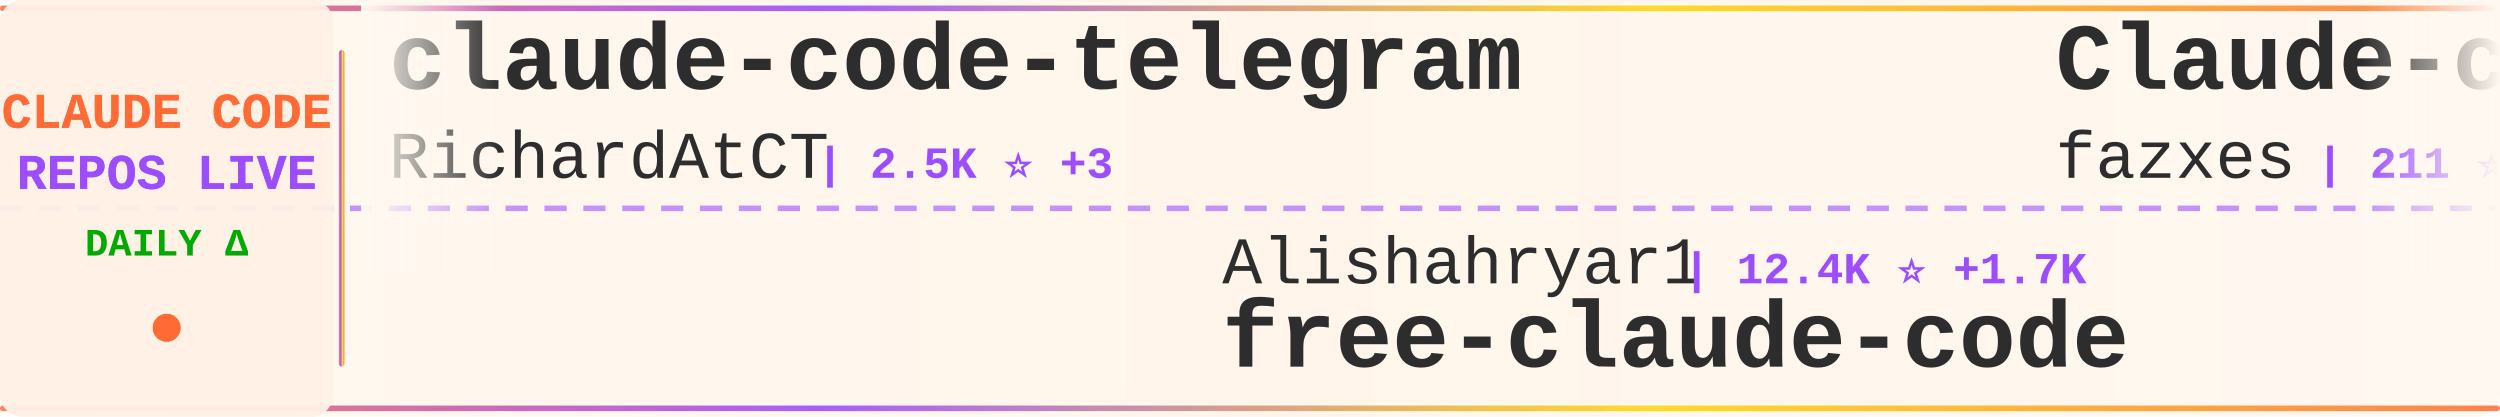
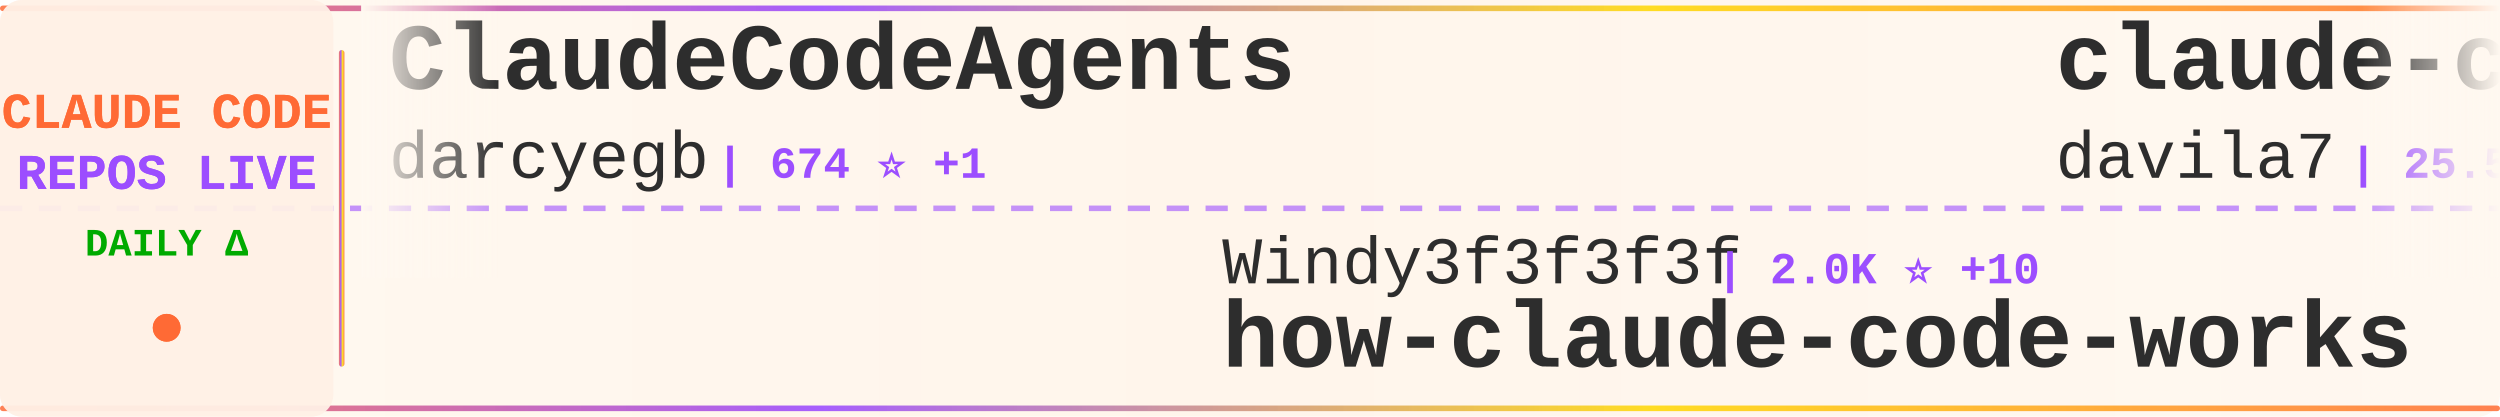
<svg xmlns="http://www.w3.org/2000/svg" width="900" height="150">
  <defs>
    <linearGradient id="tickerBg" x1="0%" y1="0%" x2="100%" y2="0%">
      <stop offset="0%" style="stop-color:#fff8f0;stop-opacity:0.98" />
      <stop offset="50%" style="stop-color:#fff5eb;stop-opacity:1" />
      <stop offset="100%" style="stop-color:#fff8f0;stop-opacity:0.98" />
    </linearGradient>
    <linearGradient id="borderGrad" x1="0%" y1="0%" x2="100%" y2="0%">
      <stop offset="0%" style="stop-color:#FF6B35;stop-opacity:0.85">
        <animate attributeName="stop-opacity" values="0.85;1;0.85" dur="2s" repeatCount="indefinite" />
      </stop>
      <stop offset="33%" style="stop-color:#9C4EFF;stop-opacity:0.9">
        <animate attributeName="stop-opacity" values="0.9;1;0.9" dur="2.2s" repeatCount="indefinite" />
      </stop>
      <stop offset="66%" style="stop-color:#FFD700;stop-opacity:0.85">
        <animate attributeName="stop-opacity" values="0.85;1;0.85" dur="1.8s" repeatCount="indefinite" />
      </stop>
      <stop offset="100%" style="stop-color:#FF6B35;stop-opacity:0.85">
        <animate attributeName="stop-opacity" values="0.85;1;0.85" dur="2s" repeatCount="indefinite" />
      </stop>
    </linearGradient>
    <filter id="textGlow">
      <feGaussianBlur stdDeviation="0.15" result="coloredBlur" />
      <feMerge>
        <feMergeNode in="coloredBlur" />
        <feMergeNode in="SourceGraphic" />
      </feMerge>
    </filter>
    <filter id="metricGlow">
      <feGaussianBlur stdDeviation="0.2" result="coloredBlur" />
      <feMerge>
        <feMergeNode in="coloredBlur" />
        <feMergeNode in="SourceGraphic" />
      </feMerge>
    </filter>
    <linearGradient id="leftFade" x1="0%" y1="0%" x2="100%" y2="0%">
      <stop offset="0%" style="stop-color:#fff8f0;stop-opacity:1" />
      <stop offset="100%" style="stop-color:#fff8f0;stop-opacity:0" />
    </linearGradient>
    <linearGradient id="rightFade" x1="0%" y1="0%" x2="100%" y2="0%">
      <stop offset="0%" style="stop-color:#fff8f0;stop-opacity:0" />
      <stop offset="100%" style="stop-color:#fff8f0;stop-opacity:1" />
    </linearGradient>
  </defs>
  <rect width="900" height="150" fill="url(#tickerBg)" rx="8" />
  <rect x="0" y="2" width="900" height="2" fill="url(#borderGrad)" rx="1" />
  <rect x="0" y="146" width="900" height="2" fill="url(#borderGrad)" rx="1" />
  <line x1="0" y1="75" x2="900" y2="75" stroke="#9C4EFF" stroke-width="2" stroke-dasharray="8 6" opacity="0.6" />
  <rect x="0" y="0" width="120" height="150" fill="#fff0e6" opacity="0.95" rx="8" />
  <text x="60" y="46" font-family="'Courier New', monospace" font-size="18" font-weight="bold" fill="#FF6B35" text-anchor="middle" filter="url(#textGlow)">
    CLAUDE CODE
  </text>
  <text x="60" y="68" font-family="'Courier New', monospace" font-size="18" font-weight="bold" fill="#9C4EFF" text-anchor="middle" filter="url(#textGlow)">
    REPOS LIVE
  </text>
  <text x="60" y="92" font-family="'Courier New', monospace" font-size="14" font-weight="bold" fill="#00aa00" text-anchor="middle">
    DAILY Δ
  </text>
  <circle cx="60" cy="118" r="5" fill="#FF6B35" filter="url(#metricGlow)">
    <animate attributeName="r" values="4;6;4" dur="1.5s" repeatCount="indefinite" />
    <animate attributeName="opacity" values="0.6;1;0.6" dur="1.5s" repeatCount="indefinite" />
  </circle>
  <rect x="122" y="18" width="2" height="114" fill="url(#borderGrad)" rx="1" />
  <clipPath id="tickerClip">
    <rect x="130" y="0" width="770" height="150" />
  </clipPath>
  <g clip-path="url(#tickerClip)">
    <g id="tickerItems">
      <animateTransform attributeName="transform" attributeType="XML" type="translate" from="0 0" to="-3000 0" dur="54s" repeatCount="indefinite" />
      <g transform="translate(0, 0)">
-         <text x="140" y="32" font-family="'Courier New', monospace" font-size="34" font-weight="bold" fill="#2d2d2d">claude-code-telegram</text>
-         <text x="140" y="64" font-family="'Courier New', monospace" font-size="24" font-weight="normal" fill="#2d2d2d" opacity="1.0">RichardAtCT</text>
-         <text x="294" y="64" font-family="'Courier New', monospace" font-size="16" font-weight="bold" fill="#9C4EFF"> | 2.5K ⭐ +3</text>
+         <text x="140" y="32" font-family="'Courier New', monospace" font-size="34" font-weight="bold" fill="#2d2d2d">ClaudeCodeAgents</text>
+         <text x="140" y="64" font-family="'Courier New', monospace" font-size="24" font-weight="normal" fill="#2d2d2d" opacity="1.0">darcyegb</text>
+         <text x="258" y="64" font-family="'Courier New', monospace" font-size="16" font-weight="bold" fill="#9C4EFF"> | 674 ⭐ +1</text>
      </g>
      <g transform="translate(300, 0)">
+         <text x="140" y="102" font-family="'Courier New', monospace" font-size="24" font-weight="normal" fill="#2d2d2d" opacity="1.0">Windy3f3f3f3f</text>
+         <text x="318" y="102" font-family="'Courier New', monospace" font-size="16" font-weight="bold" fill="#9C4EFF"> | 2.0K ⭐ +10</text>
+         <text x="140" y="132" font-family="'Courier New', monospace" font-size="34" font-weight="bold" fill="#2d2d2d">how-claude-code-works</text>
+       </g>
+       <g transform="translate(600, 0)">
+         <text x="140" y="32" font-family="'Courier New', monospace" font-size="34" font-weight="bold" fill="#2d2d2d">claude-code-templates</text>
+         <text x="140" y="64" font-family="'Courier New', monospace" font-size="24" font-weight="normal" fill="#2d2d2d" opacity="1.0">davila7</text>
+         <text x="246" y="64" font-family="'Courier New', monospace" font-size="16" font-weight="bold" fill="#9C4EFF"> | 25.5K ⭐ +279</text>
+       </g>
+       <g transform="translate(900, 0)">
+         <text x="140" y="102" font-family="'Courier New', monospace" font-size="24" font-weight="normal" fill="#2d2d2d" opacity="1.0">guanshan</text>
+         <text x="258" y="102" font-family="'Courier New', monospace" font-size="16" font-weight="bold" fill="#9C4EFF"> | 56 ⭐</text>
+         <text x="140" y="132" font-family="'Courier New', monospace" font-size="34" font-weight="bold" fill="#2d2d2d">ClaudeCode</text>
+       </g>
+       <g transform="translate(1200, 0)">
+         <text x="140" y="32" font-family="'Courier New', monospace" font-size="34" font-weight="bold" fill="#2d2d2d">claude-code-workflows</text>
+         <text x="140" y="64" font-family="'Courier New', monospace" font-size="24" font-weight="normal" fill="#2d2d2d" opacity="1.0">OneRedOak</text>
+         <text x="270" y="64" font-family="'Courier New', monospace" font-size="16" font-weight="bold" fill="#9C4EFF"> | 3.8K ⭐ +1</text>
+       </g>
+       <g transform="translate(1500, 0)">
+         <text x="140" y="102" font-family="'Courier New', monospace" font-size="24" font-weight="normal" fill="#2d2d2d" opacity="1.0">Donchitos</text>
+         <text x="270" y="102" font-family="'Courier New', monospace" font-size="16" font-weight="bold" fill="#9C4EFF"> | 16.2K ⭐ +119</text>
+         <text x="140" y="132" font-family="'Courier New', monospace" font-size="34" font-weight="bold" fill="#2d2d2d">Claude-Code-Game-Studios</text>
+       </g>
+       <g transform="translate(1800, 0)">
+         <text x="140" y="32" font-family="'Courier New', monospace" font-size="34" font-weight="bold" fill="#2d2d2d">andrej-karpathy-skills</text>
+         <text x="140" y="64" font-family="'Courier New', monospace" font-size="24" font-weight="normal" fill="#2d2d2d" opacity="1.0">forrestchang</text>
+         <text x="306" y="64" font-family="'Courier New', monospace" font-size="16" font-weight="bold" fill="#9C4EFF"> | 89.8K ⭐ +3.4K</text>
+       </g>
+       <g transform="translate(2100, 0)">
+         <text x="140" y="102" font-family="'Courier New', monospace" font-size="24" font-weight="normal" fill="#2d2d2d" opacity="1.0">luyao618</text>
+         <text x="258" y="102" font-family="'Courier New', monospace" font-size="16" font-weight="bold" fill="#9C4EFF"> | 1.2K ⭐ +4</text>
+         <text x="140" y="132" font-family="'Courier New', monospace" font-size="34" font-weight="bold" fill="#2d2d2d">Claude-Code-Source-Study</text>
+       </g>
+       <g transform="translate(2400, 0)">
+         <text x="140" y="32" font-family="'Courier New', monospace" font-size="34" font-weight="bold" fill="#2d2d2d">claude-code-hub</text>
+         <text x="140" y="64" font-family="'Courier New', monospace" font-size="24" font-weight="normal" fill="#2d2d2d" opacity="1.0">ding113</text>
+         <text x="246" y="64" font-family="'Courier New', monospace" font-size="16" font-weight="bold" fill="#9C4EFF"> | 2.7K ⭐ +11</text>
+       </g>
+       <g transform="translate(2700, 0)">
        <text x="140" y="102" font-family="'Courier New', monospace" font-size="24" font-weight="normal" fill="#2d2d2d" opacity="1.0">Alishahryar1</text>
-         <text x="306" y="102" font-family="'Courier New', monospace" font-size="16" font-weight="bold" fill="#9C4EFF"> | 12.4K ⭐ +1.7K</text>
+         <text x="306" y="102" font-family="'Courier New', monospace" font-size="16" font-weight="bold" fill="#9C4EFF"> | 12.7K ⭐ +1.8K</text>
        <text x="140" y="132" font-family="'Courier New', monospace" font-size="34" font-weight="bold" fill="#2d2d2d">free-claude-code</text>
      </g>
-       <g transform="translate(600, 0)">
-         <text x="140" y="32" font-family="'Courier New', monospace" font-size="34" font-weight="bold" fill="#2d2d2d">Claude-code</text>
-         <text x="140" y="64" font-family="'Courier New', monospace" font-size="24" font-weight="normal" fill="#2d2d2d" opacity="1.0">fazxes</text>
-         <text x="234" y="64" font-family="'Courier New', monospace" font-size="16" font-weight="bold" fill="#9C4EFF"> | 211 ⭐</text>
-       </g>
-       <g transform="translate(900, 0)">
-         <text x="140" y="102" font-family="'Courier New', monospace" font-size="24" font-weight="normal" fill="#2d2d2d" opacity="1.0">anthropics</text>
-         <text x="282" y="102" font-family="'Courier New', monospace" font-size="16" font-weight="bold" fill="#9C4EFF"> | 4.4K ⭐ +7</text>
-         <text x="140" y="132" font-family="'Courier New', monospace" font-size="34" font-weight="bold" fill="#2d2d2d">claude-code-security-rev...</text>
-       </g>
-       <g transform="translate(1200, 0)">
-         <text x="140" y="32" font-family="'Courier New', monospace" font-size="34" font-weight="bold" fill="#2d2d2d">claude-code-local</text>
-         <text x="140" y="64" font-family="'Courier New', monospace" font-size="24" font-weight="normal" fill="#2d2d2d" opacity="1.0">nicedreamzapp</text>
-         <text x="318" y="64" font-family="'Courier New', monospace" font-size="16" font-weight="bold" fill="#9C4EFF"> | 2.2K ⭐ +29</text>
-       </g>
-       <g transform="translate(1500, 0)">
-         <text x="140" y="102" font-family="'Courier New', monospace" font-size="24" font-weight="normal" fill="#2d2d2d" opacity="1.0">slopus</text>
-         <text x="234" y="102" font-family="'Courier New', monospace" font-size="16" font-weight="bold" fill="#9C4EFF"> | 19.2K ⭐ +55</text>
-         <text x="140" y="132" font-family="'Courier New', monospace" font-size="34" font-weight="bold" fill="#2d2d2d">happy</text>
-       </g>
-       <g transform="translate(1800, 0)">
-         <text x="140" y="32" font-family="'Courier New', monospace" font-size="34" font-weight="bold" fill="#2d2d2d">claude-code-book</text>
-         <text x="140" y="64" font-family="'Courier New', monospace" font-size="24" font-weight="normal" fill="#2d2d2d" opacity="1.0">lintsinghua</text>
-         <text x="294" y="64" font-family="'Courier New', monospace" font-size="16" font-weight="bold" fill="#9C4EFF"> | 3.0K ⭐ +10</text>
-       </g>
-       <g transform="translate(2100, 0)">
-         <text x="140" y="102" font-family="'Courier New', monospace" font-size="24" font-weight="normal" fill="#2d2d2d" opacity="1.0">Maciek-roboblog</text>
-         <text x="342" y="102" font-family="'Courier New', monospace" font-size="16" font-weight="bold" fill="#9C4EFF"> | 7.8K ⭐ +17</text>
-         <text x="140" y="132" font-family="'Courier New', monospace" font-size="34" font-weight="bold" fill="#2d2d2d">Claude-Code-Usage-Monito...</text>
-       </g>
-       <g transform="translate(2400, 0)">
-         <text x="140" y="32" font-family="'Courier New', monospace" font-size="34" font-weight="bold" fill="#2d2d2d">gstack</text>
-         <text x="140" y="64" font-family="'Courier New', monospace" font-size="24" font-weight="normal" fill="#2d2d2d" opacity="1.0">garrytan</text>
-         <text x="258" y="64" font-family="'Courier New', monospace" font-size="16" font-weight="bold" fill="#9C4EFF"> | 83.7K ⭐ +786</text>
-       </g>
-       <g transform="translate(2700, 0)">
-         <text x="140" y="102" font-family="'Courier New', monospace" font-size="24" font-weight="normal" fill="#2d2d2d" opacity="1.0">frankbria</text>
-         <text x="270" y="102" font-family="'Courier New', monospace" font-size="16" font-weight="bold" fill="#9C4EFF"> | 8.9K ⭐ +16</text>
-         <text x="140" y="132" font-family="'Courier New', monospace" font-size="34" font-weight="bold" fill="#2d2d2d">ralph-claude-code</text>
-       </g>
      <g transform="translate(3000, 0)">
-         <text x="140" y="32" font-family="'Courier New', monospace" font-size="34" font-weight="bold" fill="#2d2d2d">claude-code-telegram</text>
-         <text x="140" y="64" font-family="'Courier New', monospace" font-size="24" font-weight="normal" fill="#2d2d2d" opacity="1.0">RichardAtCT</text>
-         <text x="294" y="64" font-family="'Courier New', monospace" font-size="16" font-weight="bold" fill="#9C4EFF"> | 2.5K ⭐ +3</text>
+         <text x="140" y="32" font-family="'Courier New', monospace" font-size="34" font-weight="bold" fill="#2d2d2d">ClaudeCodeAgents</text>
+         <text x="140" y="64" font-family="'Courier New', monospace" font-size="24" font-weight="normal" fill="#2d2d2d" opacity="1.0">darcyegb</text>
+         <text x="258" y="64" font-family="'Courier New', monospace" font-size="16" font-weight="bold" fill="#9C4EFF"> | 674 ⭐ +1</text>
      </g>
      <g transform="translate(3300, 0)">
-         <text x="140" y="102" font-family="'Courier New', monospace" font-size="24" font-weight="normal" fill="#2d2d2d" opacity="1.0">Alishahryar1</text>
-         <text x="306" y="102" font-family="'Courier New', monospace" font-size="16" font-weight="bold" fill="#9C4EFF"> | 12.4K ⭐ +1.7K</text>
-         <text x="140" y="132" font-family="'Courier New', monospace" font-size="34" font-weight="bold" fill="#2d2d2d">free-claude-code</text>
+         <text x="140" y="102" font-family="'Courier New', monospace" font-size="24" font-weight="normal" fill="#2d2d2d" opacity="1.0">Windy3f3f3f3f</text>
+         <text x="318" y="102" font-family="'Courier New', monospace" font-size="16" font-weight="bold" fill="#9C4EFF"> | 2.0K ⭐ +10</text>
+         <text x="140" y="132" font-family="'Courier New', monospace" font-size="34" font-weight="bold" fill="#2d2d2d">how-claude-code-works</text>
      </g>
      <g transform="translate(3600, 0)">
-         <text x="140" y="32" font-family="'Courier New', monospace" font-size="34" font-weight="bold" fill="#2d2d2d">Claude-code</text>
-         <text x="140" y="64" font-family="'Courier New', monospace" font-size="24" font-weight="normal" fill="#2d2d2d" opacity="1.0">fazxes</text>
-         <text x="234" y="64" font-family="'Courier New', monospace" font-size="16" font-weight="bold" fill="#9C4EFF"> | 211 ⭐</text>
+         <text x="140" y="32" font-family="'Courier New', monospace" font-size="34" font-weight="bold" fill="#2d2d2d">claude-code-templates</text>
+         <text x="140" y="64" font-family="'Courier New', monospace" font-size="24" font-weight="normal" fill="#2d2d2d" opacity="1.0">davila7</text>
+         <text x="246" y="64" font-family="'Courier New', monospace" font-size="16" font-weight="bold" fill="#9C4EFF"> | 25.5K ⭐ +279</text>
      </g>
      <g transform="translate(3900, 0)">
-         <text x="140" y="102" font-family="'Courier New', monospace" font-size="24" font-weight="normal" fill="#2d2d2d" opacity="1.0">anthropics</text>
-         <text x="282" y="102" font-family="'Courier New', monospace" font-size="16" font-weight="bold" fill="#9C4EFF"> | 4.4K ⭐ +7</text>
-         <text x="140" y="132" font-family="'Courier New', monospace" font-size="34" font-weight="bold" fill="#2d2d2d">claude-code-security-rev...</text>
+         <text x="140" y="102" font-family="'Courier New', monospace" font-size="24" font-weight="normal" fill="#2d2d2d" opacity="1.0">guanshan</text>
+         <text x="258" y="102" font-family="'Courier New', monospace" font-size="16" font-weight="bold" fill="#9C4EFF"> | 56 ⭐</text>
+         <text x="140" y="132" font-family="'Courier New', monospace" font-size="34" font-weight="bold" fill="#2d2d2d">ClaudeCode</text>
      </g>
    </g>
  </g>
  <rect x="130" y="0" width="50" height="100" fill="url(#leftFade)" />
  <rect x="850" y="0" width="50" height="100" fill="url(#rightFade)" />
</svg>
